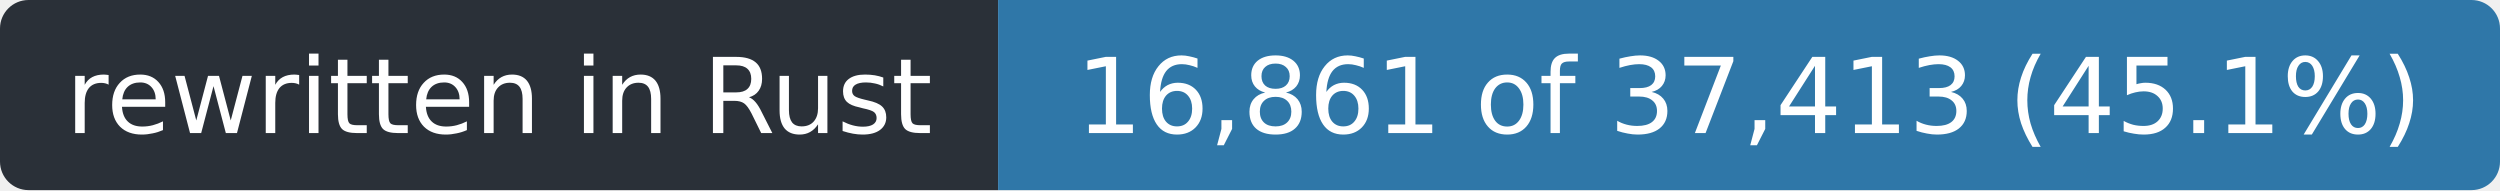
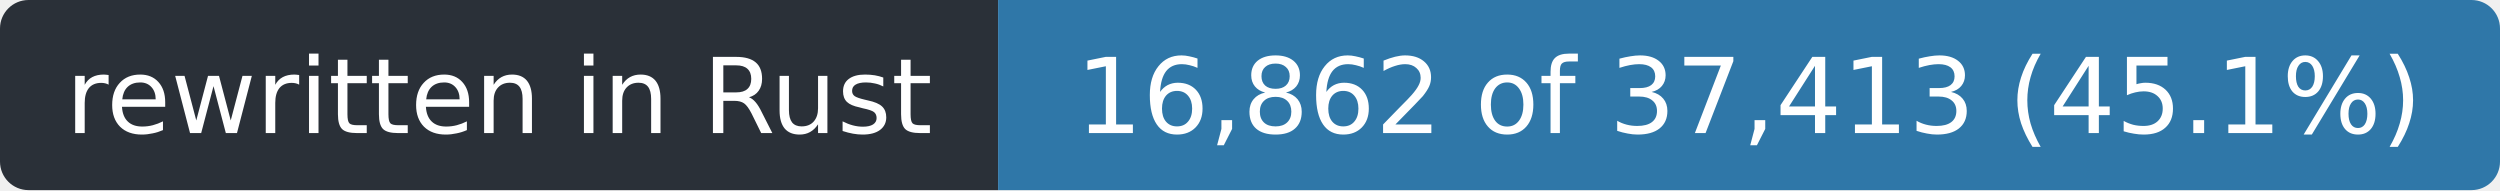
- <svg xmlns="http://www.w3.org/2000/svg" width="263" height="20" role="img" aria-label="rewritten in Rust: 16,861 of 37,413 (45.1%)">
+ <svg xmlns="http://www.w3.org/2000/svg" width="263" height="20" role="img" aria-label="rewritten in Rust: 16,862 of 37,413 (45.1%)">
  <clipPath id="r">
    <rect width="263" height="20" rx="3" />
  </clipPath>
  <g clip-path="url(#r)">
    <rect width="105" height="20" fill="#2a3038" />
    <rect x="105" width="158" height="20" fill="#2f77a8" />
  </g>
  <g fill="#fff" font-family="Verdana,Geneva,DejaVu Sans,sans-serif" font-size="11" text-anchor="middle">
    <text x="52.5" y="14" textLength="93">rewritten in Rust</text>
-     <text x="184.0" y="14" textLength="146">16,861 of 37,413 (45.1%)</text>
+     <text x="184.0" y="14" textLength="146">16,862 of 37,413 (45.1%)</text>
  </g>
</svg>
